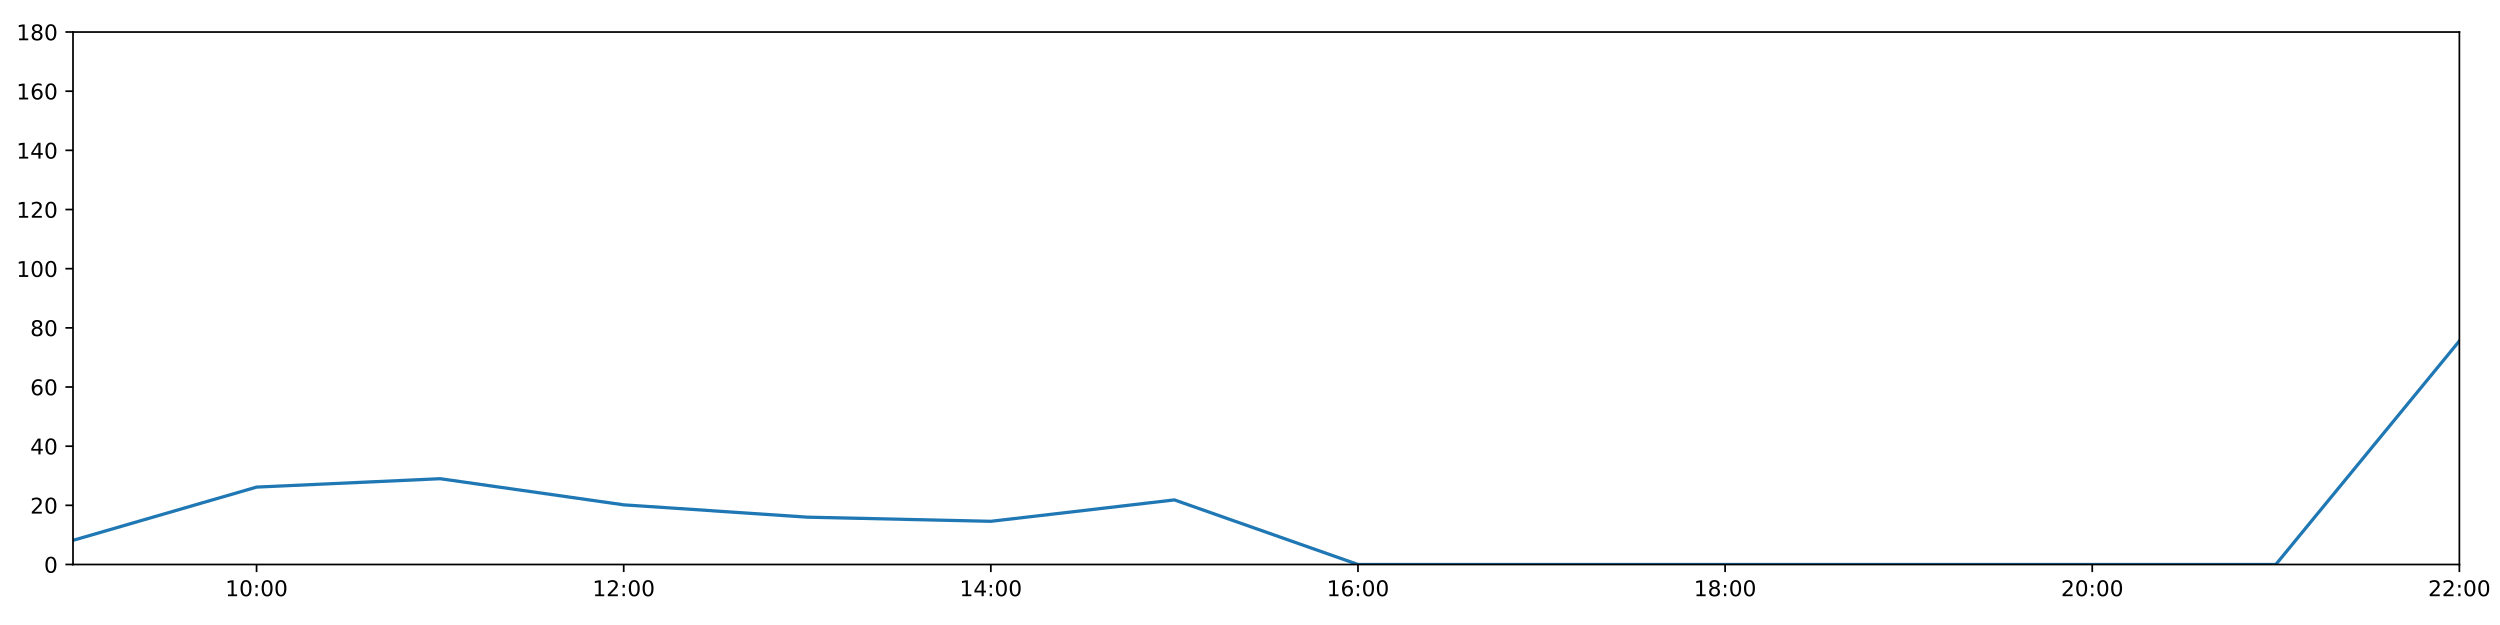
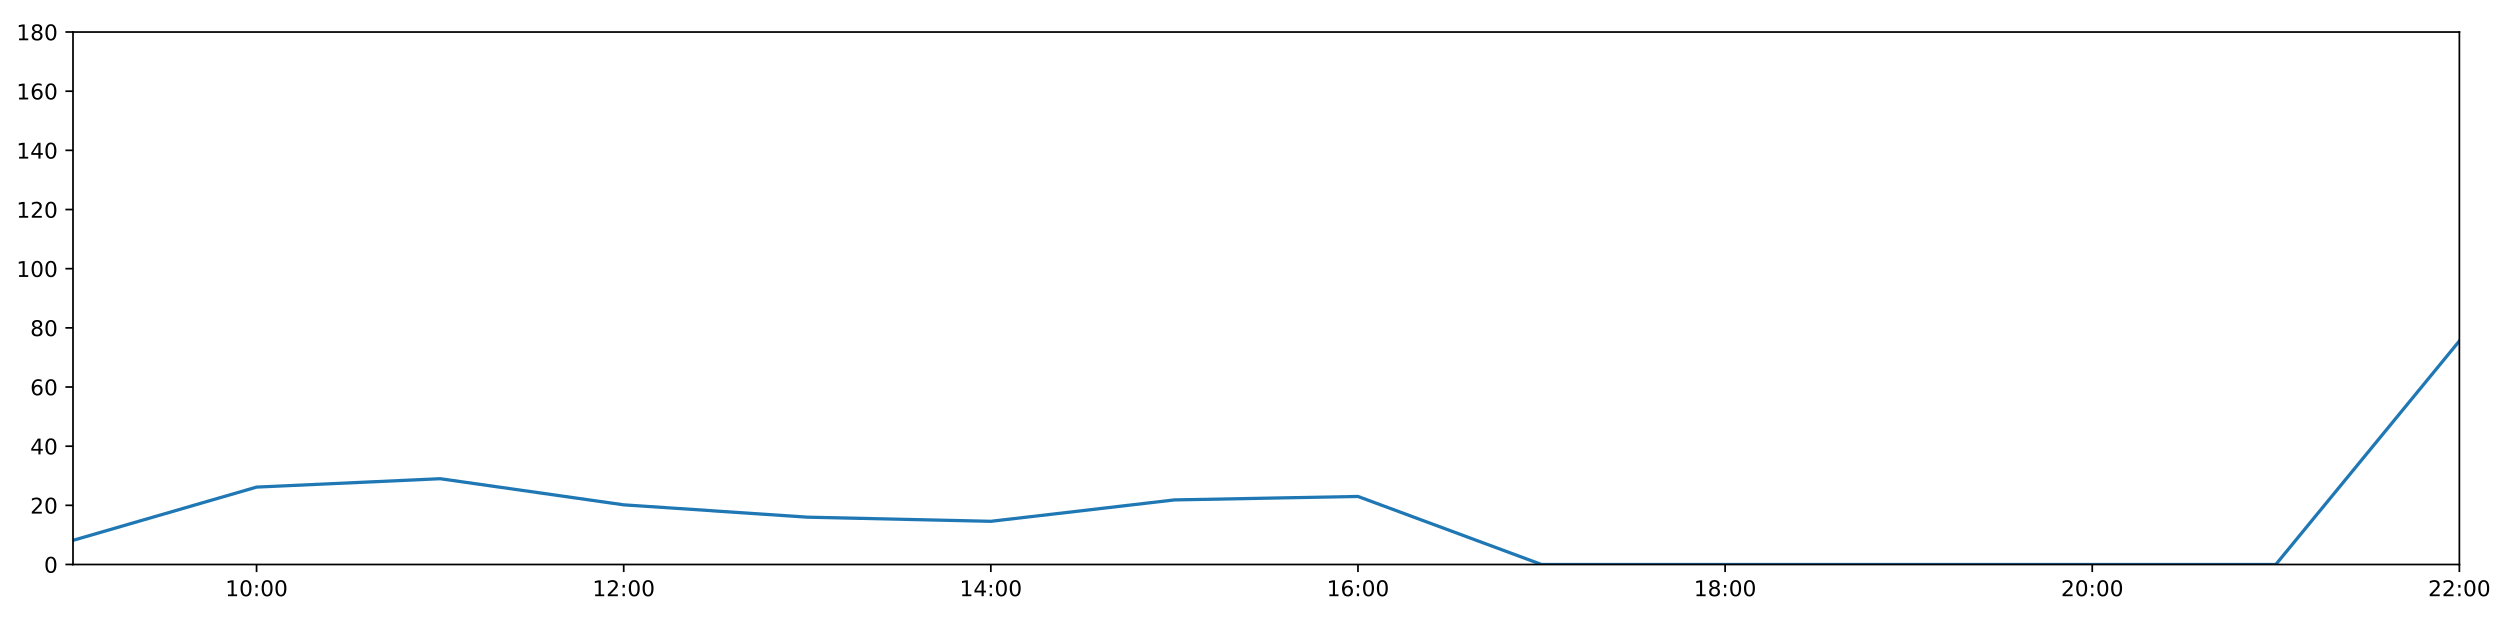
<svg xmlns="http://www.w3.org/2000/svg" xmlns:xlink="http://www.w3.org/1999/xlink" height="288pt" version="1.1" viewBox="0 0 1152 288" width="1152pt">
  <defs>
    <style type="text/css">
*{stroke-linecap:butt;stroke-linejoin:round;}
  </style>
  </defs>
  <g id="figure_1">
    <g id="patch_1">
      <path d="M 0 288  L 1152 288  L 1152 0  L 0 0  z " style="fill:#ffffff;" />
    </g>
    <g id="axes_1">
      <g id="patch_2">
        <path d="M 33.64 260.12  L 1133.28 260.12  L 1133.28 14.76  L 33.64 14.76  z " style="fill:#ffffff;" />
      </g>
      <g id="matplotlib.axis_1">
        <g id="xtick_1">
          <g id="line2d_1">
            <defs>
-               <path d="M 0 0  L 0 3.5  " id="m2828335dde" style="stroke:#000000;stroke-width:0.8;" />
-             </defs>
-             <g>
-               <use style="stroke:#000000;stroke-width:0.8;" x="118.228" xlink:href="#m2828335dde" y="260.12" />
+               <path d="M 0 0  L 0 3.5  " id="m892c30dbed" style="stroke:#000000;stroke-width:0.8;" />
+             </defs>
+             <g>
+               <use style="stroke:#000000;stroke-width:0.8;" x="118.228" xlink:href="#m892c30dbed" y="260.12" />
            </g>
          </g>
          <g id="text_1">
            <defs>
              <path d="M 12.406 8.297  L 28.516 8.297  L 28.516 63.922  L 10.984 60.406  L 10.984 69.391  L 28.422 72.906  L 38.281 72.906  L 38.281 8.297  L 54.391 8.297  L 54.391 0  L 12.406 0  z " id="DejaVuSans-49" />
              <path d="M 31.781 66.406  Q 24.172 66.406 20.328 58.906  Q 16.5 51.422 16.5 36.375  Q 16.5 21.391 20.328 13.891  Q 24.172 6.391 31.781 6.391  Q 39.453 6.391 43.281 13.891  Q 47.125 21.391 47.125 36.375  Q 47.125 51.422 43.281 58.906  Q 39.453 66.406 31.781 66.406  z M 31.781 74.219  Q 44.047 74.219 50.516 64.516  Q 56.984 54.828 56.984 36.375  Q 56.984 17.969 50.516 8.266  Q 44.047 -1.422 31.781 -1.422  Q 19.531 -1.422 13.062 8.266  Q 6.594 17.969 6.594 36.375  Q 6.594 54.828 13.062 64.516  Q 19.531 74.219 31.781 74.219  z " id="DejaVuSans-48" />
              <path d="M 11.719 12.406  L 22.016 12.406  L 22.016 0  L 11.719 0  z M 11.719 51.703  L 22.016 51.703  L 22.016 39.312  L 11.719 39.312  z " id="DejaVuSans-58" />
            </defs>
            <g transform="translate(103.8183 274.7184)scale(0.1 -0.1)">
              <use xlink:href="#DejaVuSans-49" />
              <use x="63.623" xlink:href="#DejaVuSans-48" />
              <use x="127.246" xlink:href="#DejaVuSans-58" />
              <use x="160.938" xlink:href="#DejaVuSans-48" />
              <use x="224.561" xlink:href="#DejaVuSans-48" />
            </g>
          </g>
        </g>
        <g id="xtick_2">
          <g id="line2d_2">
            <g>
-               <use style="stroke:#000000;stroke-width:0.8;" x="287.403" xlink:href="#m2828335dde" y="260.12" />
+               <use style="stroke:#000000;stroke-width:0.8;" x="287.403" xlink:href="#m892c30dbed" y="260.12" />
            </g>
          </g>
          <g id="text_2">
            <defs>
              <path d="M 19.188 8.297  L 53.609 8.297  L 53.609 0  L 7.328 0  L 7.328 8.297  Q 12.938 14.109 22.625 23.891  Q 32.328 33.688 34.812 36.531  Q 39.547 41.844 41.422 45.531  Q 43.312 49.219 43.312 52.781  Q 43.312 58.594 39.234 62.25  Q 35.156 65.922 28.609 65.922  Q 23.969 65.922 18.812 64.312  Q 13.672 62.703 7.812 59.422  L 7.812 69.391  Q 13.766 71.781 18.938 73  Q 24.125 74.219 28.422 74.219  Q 39.75 74.219 46.484 68.547  Q 53.219 62.891 53.219 53.422  Q 53.219 48.922 51.531 44.891  Q 49.859 40.875 45.406 35.406  Q 44.188 33.984 37.641 27.219  Q 31.109 20.453 19.188 8.297  z " id="DejaVuSans-50" />
            </defs>
            <g transform="translate(272.9937 274.7184)scale(0.1 -0.1)">
              <use xlink:href="#DejaVuSans-49" />
              <use x="63.623" xlink:href="#DejaVuSans-50" />
              <use x="127.246" xlink:href="#DejaVuSans-58" />
              <use x="160.938" xlink:href="#DejaVuSans-48" />
              <use x="224.561" xlink:href="#DejaVuSans-48" />
            </g>
          </g>
        </g>
        <g id="xtick_3">
          <g id="line2d_3">
            <g>
-               <use style="stroke:#000000;stroke-width:0.8;" x="456.578" xlink:href="#m2828335dde" y="260.12" />
+               <use style="stroke:#000000;stroke-width:0.8;" x="456.578" xlink:href="#m892c30dbed" y="260.12" />
            </g>
          </g>
          <g id="text_3">
            <defs>
              <path d="M 37.797 64.312  L 12.891 25.391  L 37.797 25.391  z M 35.203 72.906  L 47.609 72.906  L 47.609 25.391  L 58.016 25.391  L 58.016 17.188  L 47.609 17.188  L 47.609 0  L 37.797 0  L 37.797 17.188  L 4.891 17.188  L 4.891 26.703  z " id="DejaVuSans-52" />
            </defs>
            <g transform="translate(442.1691 274.7184)scale(0.1 -0.1)">
              <use xlink:href="#DejaVuSans-49" />
              <use x="63.623" xlink:href="#DejaVuSans-52" />
              <use x="127.246" xlink:href="#DejaVuSans-58" />
              <use x="160.938" xlink:href="#DejaVuSans-48" />
              <use x="224.561" xlink:href="#DejaVuSans-48" />
            </g>
          </g>
        </g>
        <g id="xtick_4">
          <g id="line2d_4">
            <g>
-               <use style="stroke:#000000;stroke-width:0.8;" x="625.754" xlink:href="#m2828335dde" y="260.12" />
+               <use style="stroke:#000000;stroke-width:0.8;" x="625.754" xlink:href="#m892c30dbed" y="260.12" />
            </g>
          </g>
          <g id="text_4">
            <defs>
              <path d="M 33.016 40.375  Q 26.375 40.375 22.484 35.828  Q 18.609 31.297 18.609 23.391  Q 18.609 15.531 22.484 10.953  Q 26.375 6.391 33.016 6.391  Q 39.656 6.391 43.531 10.953  Q 47.406 15.531 47.406 23.391  Q 47.406 31.297 43.531 35.828  Q 39.656 40.375 33.016 40.375  z M 52.594 71.297  L 52.594 62.312  Q 48.875 64.062 45.094 64.984  Q 41.312 65.922 37.594 65.922  Q 27.828 65.922 22.672 59.328  Q 17.531 52.734 16.797 39.406  Q 19.672 43.656 24.016 45.922  Q 28.375 48.188 33.594 48.188  Q 44.578 48.188 50.953 41.516  Q 57.328 34.859 57.328 23.391  Q 57.328 12.156 50.688 5.359  Q 44.047 -1.422 33.016 -1.422  Q 20.359 -1.422 13.672 8.266  Q 6.984 17.969 6.984 36.375  Q 6.984 53.656 15.188 63.938  Q 23.391 74.219 37.203 74.219  Q 40.922 74.219 44.703 73.484  Q 48.484 72.75 52.594 71.297  z " id="DejaVuSans-54" />
            </defs>
            <g transform="translate(611.3445 274.7184)scale(0.1 -0.1)">
              <use xlink:href="#DejaVuSans-49" />
              <use x="63.623" xlink:href="#DejaVuSans-54" />
              <use x="127.246" xlink:href="#DejaVuSans-58" />
              <use x="160.938" xlink:href="#DejaVuSans-48" />
              <use x="224.561" xlink:href="#DejaVuSans-48" />
            </g>
          </g>
        </g>
        <g id="xtick_5">
          <g id="line2d_5">
            <g>
-               <use style="stroke:#000000;stroke-width:0.8;" x="794.929" xlink:href="#m2828335dde" y="260.12" />
+               <use style="stroke:#000000;stroke-width:0.8;" x="794.929" xlink:href="#m892c30dbed" y="260.12" />
            </g>
          </g>
          <g id="text_5">
            <defs>
              <path d="M 31.781 34.625  Q 24.75 34.625 20.719 30.859  Q 16.703 27.094 16.703 20.516  Q 16.703 13.922 20.719 10.156  Q 24.75 6.391 31.781 6.391  Q 38.812 6.391 42.859 10.172  Q 46.922 13.969 46.922 20.516  Q 46.922 27.094 42.891 30.859  Q 38.875 34.625 31.781 34.625  z M 21.922 38.812  Q 15.578 40.375 12.031 44.719  Q 8.5 49.078 8.5 55.328  Q 8.5 64.062 14.719 69.141  Q 20.953 74.219 31.781 74.219  Q 42.672 74.219 48.875 69.141  Q 55.078 64.062 55.078 55.328  Q 55.078 49.078 51.531 44.719  Q 48 40.375 41.703 38.812  Q 48.828 37.156 52.797 32.312  Q 56.781 27.484 56.781 20.516  Q 56.781 9.906 50.312 4.234  Q 43.844 -1.422 31.781 -1.422  Q 19.734 -1.422 13.25 4.234  Q 6.781 9.906 6.781 20.516  Q 6.781 27.484 10.781 32.312  Q 14.797 37.156 21.922 38.812  z M 18.312 54.391  Q 18.312 48.734 21.844 45.562  Q 25.391 42.391 31.781 42.391  Q 38.141 42.391 41.719 45.562  Q 45.312 48.734 45.312 54.391  Q 45.312 60.062 41.719 63.234  Q 38.141 66.406 31.781 66.406  Q 25.391 66.406 21.844 63.234  Q 18.312 60.062 18.312 54.391  z " id="DejaVuSans-56" />
            </defs>
            <g transform="translate(780.5199 274.7184)scale(0.1 -0.1)">
              <use xlink:href="#DejaVuSans-49" />
              <use x="63.623" xlink:href="#DejaVuSans-56" />
              <use x="127.246" xlink:href="#DejaVuSans-58" />
              <use x="160.938" xlink:href="#DejaVuSans-48" />
              <use x="224.561" xlink:href="#DejaVuSans-48" />
            </g>
          </g>
        </g>
        <g id="xtick_6">
          <g id="line2d_6">
            <g>
-               <use style="stroke:#000000;stroke-width:0.8;" x="964.105" xlink:href="#m2828335dde" y="260.12" />
+               <use style="stroke:#000000;stroke-width:0.8;" x="964.105" xlink:href="#m892c30dbed" y="260.12" />
            </g>
          </g>
          <g id="text_6">
            <g transform="translate(949.6952 274.7184)scale(0.1 -0.1)">
              <use xlink:href="#DejaVuSans-50" />
              <use x="63.623" xlink:href="#DejaVuSans-48" />
              <use x="127.246" xlink:href="#DejaVuSans-58" />
              <use x="160.938" xlink:href="#DejaVuSans-48" />
              <use x="224.561" xlink:href="#DejaVuSans-48" />
            </g>
          </g>
        </g>
        <g id="xtick_7">
          <g id="line2d_7">
            <g>
-               <use style="stroke:#000000;stroke-width:0.8;" x="1133.28" xlink:href="#m2828335dde" y="260.12" />
+               <use style="stroke:#000000;stroke-width:0.8;" x="1133.28" xlink:href="#m892c30dbed" y="260.12" />
            </g>
          </g>
          <g id="text_7">
            <g transform="translate(1118.871 274.7184)scale(0.1 -0.1)">
              <use xlink:href="#DejaVuSans-50" />
              <use x="63.623" xlink:href="#DejaVuSans-50" />
              <use x="127.246" xlink:href="#DejaVuSans-58" />
              <use x="160.938" xlink:href="#DejaVuSans-48" />
              <use x="224.561" xlink:href="#DejaVuSans-48" />
            </g>
          </g>
        </g>
      </g>
      <g id="matplotlib.axis_2">
        <g id="ytick_1">
          <g id="line2d_8">
            <defs>
-               <path d="M 0 0  L -3.5 0  " id="m3ea2b1be79" style="stroke:#000000;stroke-width:0.8;" />
-             </defs>
-             <g>
-               <use style="stroke:#000000;stroke-width:0.8;" x="33.64" xlink:href="#m3ea2b1be79" y="260.12" />
+               <path d="M 0 0  L -3.5 0  " id="md2b26c2df9" style="stroke:#000000;stroke-width:0.8;" />
+             </defs>
+             <g>
+               <use style="stroke:#000000;stroke-width:0.8;" x="33.64" xlink:href="#md2b26c2df9" y="260.12" />
            </g>
          </g>
          <g id="text_8">
            <g transform="translate(20.2775 263.9192)scale(0.1 -0.1)">
              <use xlink:href="#DejaVuSans-48" />
            </g>
          </g>
        </g>
        <g id="ytick_2">
          <g id="line2d_9">
            <g>
-               <use style="stroke:#000000;stroke-width:0.8;" x="33.64" xlink:href="#m3ea2b1be79" y="232.858" />
+               <use style="stroke:#000000;stroke-width:0.8;" x="33.64" xlink:href="#md2b26c2df9" y="232.858" />
            </g>
          </g>
          <g id="text_9">
            <g transform="translate(13.915 236.657)scale(0.1 -0.1)">
              <use xlink:href="#DejaVuSans-50" />
              <use x="63.623" xlink:href="#DejaVuSans-48" />
            </g>
          </g>
        </g>
        <g id="ytick_3">
          <g id="line2d_10">
            <g>
-               <use style="stroke:#000000;stroke-width:0.8;" x="33.64" xlink:href="#m3ea2b1be79" y="205.596" />
+               <use style="stroke:#000000;stroke-width:0.8;" x="33.64" xlink:href="#md2b26c2df9" y="205.596" />
            </g>
          </g>
          <g id="text_10">
            <g transform="translate(13.915 209.3948)scale(0.1 -0.1)">
              <use xlink:href="#DejaVuSans-52" />
              <use x="63.623" xlink:href="#DejaVuSans-48" />
            </g>
          </g>
        </g>
        <g id="ytick_4">
          <g id="line2d_11">
            <g>
-               <use style="stroke:#000000;stroke-width:0.8;" x="33.64" xlink:href="#m3ea2b1be79" y="178.333" />
+               <use style="stroke:#000000;stroke-width:0.8;" x="33.64" xlink:href="#md2b26c2df9" y="178.333" />
            </g>
          </g>
          <g id="text_11">
            <g transform="translate(13.915 182.1326)scale(0.1 -0.1)">
              <use xlink:href="#DejaVuSans-54" />
              <use x="63.623" xlink:href="#DejaVuSans-48" />
            </g>
          </g>
        </g>
        <g id="ytick_5">
          <g id="line2d_12">
            <g>
-               <use style="stroke:#000000;stroke-width:0.8;" x="33.64" xlink:href="#m3ea2b1be79" y="151.071" />
+               <use style="stroke:#000000;stroke-width:0.8;" x="33.64" xlink:href="#md2b26c2df9" y="151.071" />
            </g>
          </g>
          <g id="text_12">
            <g transform="translate(13.915 154.8703)scale(0.1 -0.1)">
              <use xlink:href="#DejaVuSans-56" />
              <use x="63.623" xlink:href="#DejaVuSans-48" />
            </g>
          </g>
        </g>
        <g id="ytick_6">
          <g id="line2d_13">
            <g>
-               <use style="stroke:#000000;stroke-width:0.8;" x="33.64" xlink:href="#m3ea2b1be79" y="123.809" />
+               <use style="stroke:#000000;stroke-width:0.8;" x="33.64" xlink:href="#md2b26c2df9" y="123.809" />
            </g>
          </g>
          <g id="text_13">
            <g transform="translate(7.5525 127.6081)scale(0.1 -0.1)">
              <use xlink:href="#DejaVuSans-49" />
              <use x="63.623" xlink:href="#DejaVuSans-48" />
              <use x="127.246" xlink:href="#DejaVuSans-48" />
            </g>
          </g>
        </g>
        <g id="ytick_7">
          <g id="line2d_14">
            <g>
-               <use style="stroke:#000000;stroke-width:0.8;" x="33.64" xlink:href="#m3ea2b1be79" y="96.547" />
+               <use style="stroke:#000000;stroke-width:0.8;" x="33.64" xlink:href="#md2b26c2df9" y="96.547" />
            </g>
          </g>
          <g id="text_14">
            <g transform="translate(7.5525 100.3459)scale(0.1 -0.1)">
              <use xlink:href="#DejaVuSans-49" />
              <use x="63.623" xlink:href="#DejaVuSans-50" />
              <use x="127.246" xlink:href="#DejaVuSans-48" />
            </g>
          </g>
        </g>
        <g id="ytick_8">
          <g id="line2d_15">
            <g>
-               <use style="stroke:#000000;stroke-width:0.8;" x="33.64" xlink:href="#m3ea2b1be79" y="69.284" />
+               <use style="stroke:#000000;stroke-width:0.8;" x="33.64" xlink:href="#md2b26c2df9" y="69.284" />
            </g>
          </g>
          <g id="text_15">
            <g transform="translate(7.5525 73.08366)scale(0.1 -0.1)">
              <use xlink:href="#DejaVuSans-49" />
              <use x="63.623" xlink:href="#DejaVuSans-52" />
              <use x="127.246" xlink:href="#DejaVuSans-48" />
            </g>
          </g>
        </g>
        <g id="ytick_9">
          <g id="line2d_16">
            <g>
-               <use style="stroke:#000000;stroke-width:0.8;" x="33.64" xlink:href="#m3ea2b1be79" y="42.022" />
+               <use style="stroke:#000000;stroke-width:0.8;" x="33.64" xlink:href="#md2b26c2df9" y="42.022" />
            </g>
          </g>
          <g id="text_16">
            <g transform="translate(7.5525 45.82144)scale(0.1 -0.1)">
              <use xlink:href="#DejaVuSans-49" />
              <use x="63.623" xlink:href="#DejaVuSans-54" />
              <use x="127.246" xlink:href="#DejaVuSans-48" />
            </g>
          </g>
        </g>
        <g id="ytick_10">
          <g id="line2d_17">
            <g>
-               <use style="stroke:#000000;stroke-width:0.8;" x="33.64" xlink:href="#m3ea2b1be79" y="14.76" />
+               <use style="stroke:#000000;stroke-width:0.8;" x="33.64" xlink:href="#md2b26c2df9" y="14.76" />
            </g>
          </g>
          <g id="text_17">
            <g transform="translate(7.5525 18.55922)scale(0.1 -0.1)">
              <use xlink:href="#DejaVuSans-49" />
              <use x="63.623" xlink:href="#DejaVuSans-56" />
              <use x="127.246" xlink:href="#DejaVuSans-48" />
            </g>
          </g>
        </g>
      </g>
      <g id="line2d_18">
-         <path clip-path="url(#p1d0b2cdb49)" d="M 33.64 248.988  L 118.228 224.452  L 202.815 220.59  L 287.403 232.631  L 371.991 238.31  L 456.578 240.219  L 541.166 230.359  L 625.754 260.12  L 710.342 260.12  L 794.929 260.12  L 879.517 260.12  L 964.105 260.12  L 1048.692 260.12  L 1133.28 157.108  " style="fill:none;stroke:#1f77b4;stroke-linecap:square;stroke-width:1.5;" />
+         <path clip-path="url(#p8eb857423d)" d="M 33.64 248.988  L 118.228 224.452  L 202.815 220.59  L 287.403 232.631  L 371.991 238.31  L 456.578 240.219  L 541.166 230.359  L 625.754 228.768  L 710.342 260.12  L 794.929 260.12  L 879.517 260.12  L 964.105 260.12  L 1048.692 260.12  L 1133.28 157.108  " style="fill:none;stroke:#1f77b4;stroke-linecap:square;stroke-width:1.5;" />
      </g>
      <g id="patch_3">
        <path d="M 33.64 260.12  L 33.64 14.76  " style="fill:none;stroke:#000000;stroke-linecap:square;stroke-linejoin:miter;stroke-width:0.8;" />
      </g>
      <g id="patch_4">
        <path d="M 1133.28 260.12  L 1133.28 14.76  " style="fill:none;stroke:#000000;stroke-linecap:square;stroke-linejoin:miter;stroke-width:0.8;" />
      </g>
      <g id="patch_5">
        <path d="M 33.64 260.12  L 1133.28 260.12  " style="fill:none;stroke:#000000;stroke-linecap:square;stroke-linejoin:miter;stroke-width:0.8;" />
      </g>
      <g id="patch_6">
        <path d="M 33.64 14.76  L 1133.28 14.76  " style="fill:none;stroke:#000000;stroke-linecap:square;stroke-linejoin:miter;stroke-width:0.8;" />
      </g>
    </g>
  </g>
  <defs>
-     <clipPath id="p1d0b2cdb49">
+     <clipPath id="p8eb857423d">
      <rect height="245.36" width="1099.64" x="33.64" y="14.76" />
    </clipPath>
  </defs>
</svg>
